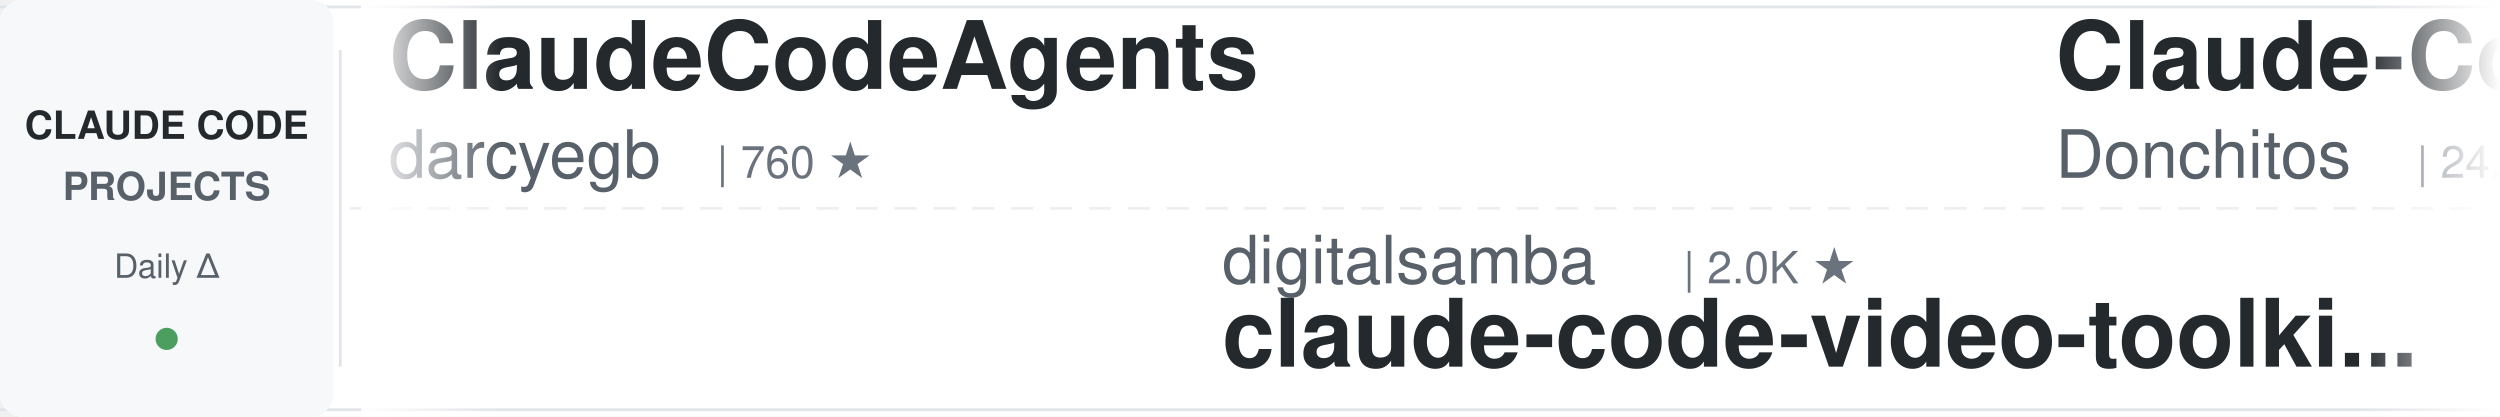
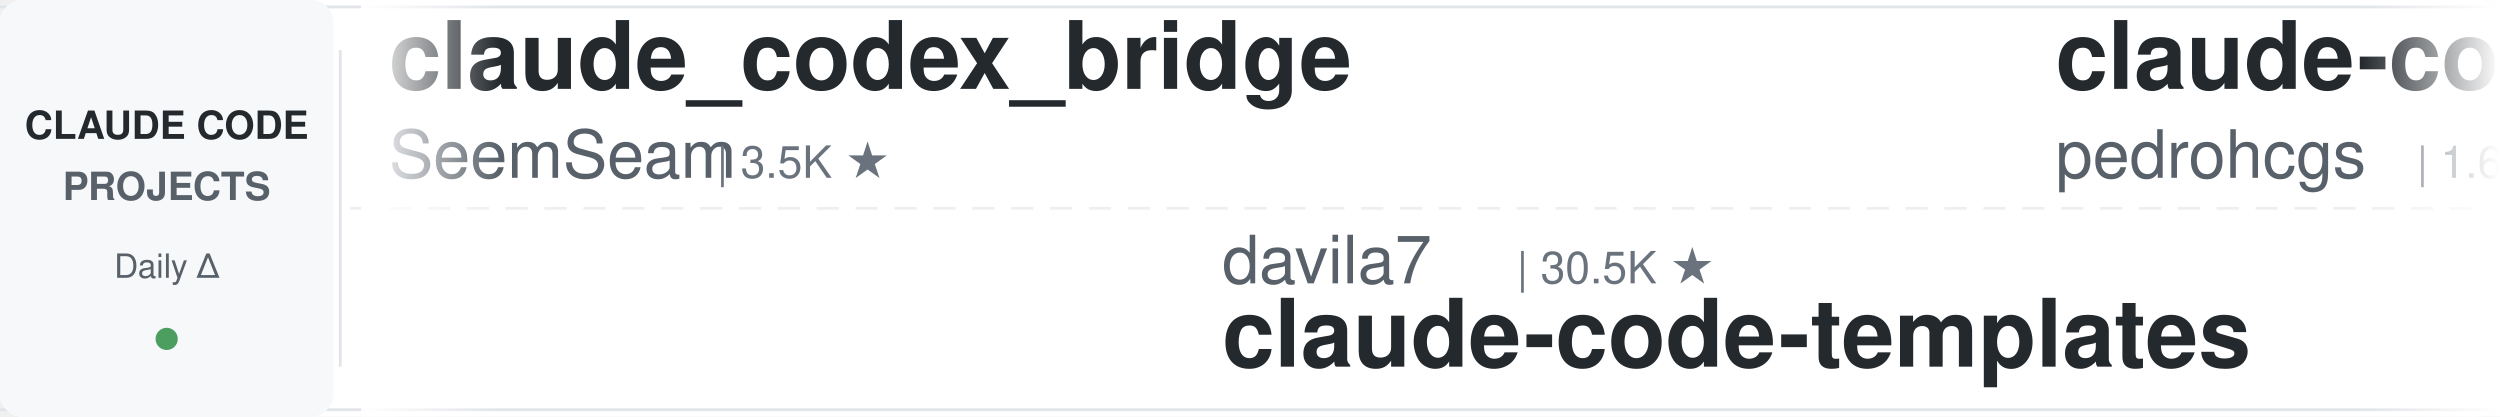
<svg xmlns="http://www.w3.org/2000/svg" width="900" height="150">
  <defs>
    <linearGradient id="leftFade" x1="0%" y1="0%" x2="100%" y2="0%">
      <stop offset="0%" style="stop-color:#ffffff;stop-opacity:1" />
      <stop offset="100%" style="stop-color:#ffffff;stop-opacity:0" />
    </linearGradient>
    <linearGradient id="rightFade" x1="0%" y1="0%" x2="100%" y2="0%">
      <stop offset="0%" style="stop-color:#ffffff;stop-opacity:0" />
      <stop offset="100%" style="stop-color:#ffffff;stop-opacity:1" />
    </linearGradient>
  </defs>
  <rect width="900" height="150" fill="#ffffff" rx="8" />
  <rect x="0" y="2" width="900" height="1" fill="#e1e4e8" />
  <rect x="0" y="147" width="900" height="1" fill="#e1e4e8" />
  <line x1="0" y1="75" x2="900" y2="75" stroke="#e1e4e8" stroke-width="1" stroke-dasharray="8 6" opacity="0.6" />
  <rect x="0" y="0" width="120" height="150" fill="#f6f8fa" rx="8" />
  <text x="60" y="50" font-family="-apple-system, BlinkMacSystemFont, 'Segoe UI', Helvetica, Arial, sans-serif" font-size="14" font-weight="600" fill="#24292e" text-anchor="middle">CLAUDE CODE</text>
  <text x="60" y="72" font-family="-apple-system, BlinkMacSystemFont, 'Segoe UI', Helvetica, Arial, sans-serif" font-size="14" font-weight="600" fill="#586069" text-anchor="middle">PROJECTS</text>
  <text x="60" y="100" font-family="-apple-system, BlinkMacSystemFont, 'Segoe UI', Helvetica, Arial, sans-serif" font-size="12" font-weight="500" fill="#586069" text-anchor="middle">Daily Δ</text>
  <circle cx="60" cy="122" r="4" fill="#22863a" opacity="0.8" />
  <rect x="122" y="18" width="1" height="114" fill="#e1e4e8" />
  <clipPath id="tickerClip">
    <rect x="130" y="0" width="770" height="150" />
  </clipPath>
  <g clip-path="url(#tickerClip)">
    <g id="tickerItems">
      <animateTransform attributeName="transform" attributeType="XML" type="translate" from="0 0" to="-3000 0" dur="54s" repeatCount="indefinite" />
      <g transform="translate(0, 0)">
-         <text x="140" y="32" font-family="-apple-system, BlinkMacSystemFont, 'Segoe UI', Helvetica, Arial, sans-serif" font-size="34" font-weight="600" fill="#24292e">ClaudeCodeAgents</text>
-         <text x="140" y="64" font-family="-apple-system, BlinkMacSystemFont, 'Segoe UI', Helvetica, Arial, sans-serif" font-size="24" font-weight="400" fill="#586069">darcyegb</text>
-         <text x="258" y="64" font-family="-apple-system, BlinkMacSystemFont, 'Segoe UI', Helvetica, Arial, sans-serif" font-size="16" font-weight="500" fill="#6a737d">| 760 ★</text>
+         <text x="140" y="32" font-family="-apple-system, BlinkMacSystemFont, 'Segoe UI', Helvetica, Arial, sans-serif" font-size="34" font-weight="600" fill="#24292e">claude_codex_bridge</text>
+         <text x="140" y="64" font-family="-apple-system, BlinkMacSystemFont, 'Segoe UI', Helvetica, Arial, sans-serif" font-size="24" font-weight="400" fill="#586069">SeemSeam</text>
+         <text x="258" y="64" font-family="-apple-system, BlinkMacSystemFont, 'Segoe UI', Helvetica, Arial, sans-serif" font-size="16" font-weight="500" fill="#6a737d">| 3.5K ★</text>
      </g>
      <g transform="translate(300, 0)">
-         <text x="140" y="102" font-family="-apple-system, BlinkMacSystemFont, 'Segoe UI', Helvetica, Arial, sans-serif" font-size="24" font-weight="400" fill="#586069">digitalsamba</text>
-         <text x="306" y="102" font-family="-apple-system, BlinkMacSystemFont, 'Segoe UI', Helvetica, Arial, sans-serif" font-size="16" font-weight="500" fill="#6a737d">| 2.0K ★</text>
-         <text x="140" y="132" font-family="-apple-system, BlinkMacSystemFont, 'Segoe UI', Helvetica, Arial, sans-serif" font-size="34" font-weight="600" fill="#24292e">claude-code-video-toolki...</text>
+         <text x="140" y="102" font-family="-apple-system, BlinkMacSystemFont, 'Segoe UI', Helvetica, Arial, sans-serif" font-size="24" font-weight="400" fill="#586069">davila7</text>
+         <text x="246" y="102" font-family="-apple-system, BlinkMacSystemFont, 'Segoe UI', Helvetica, Arial, sans-serif" font-size="16" font-weight="500" fill="#6a737d">| 30.5K ★</text>
+         <text x="140" y="132" font-family="-apple-system, BlinkMacSystemFont, 'Segoe UI', Helvetica, Arial, sans-serif" font-size="34" font-weight="600" fill="#24292e">claude-code-templates</text>
      </g>
      <g transform="translate(600, 0)">
-         <text x="140" y="32" font-family="-apple-system, BlinkMacSystemFont, 'Segoe UI', Helvetica, Arial, sans-serif" font-size="34" font-weight="600" fill="#24292e">Claude-Code-Game-Studios</text>
-         <text x="140" y="64" font-family="-apple-system, BlinkMacSystemFont, 'Segoe UI', Helvetica, Arial, sans-serif" font-size="24" font-weight="400" fill="#586069">Donchitos</text>
-         <text x="270" y="64" font-family="-apple-system, BlinkMacSystemFont, 'Segoe UI', Helvetica, Arial, sans-serif" font-size="16" font-weight="500" fill="#6a737d">| 24.8K ★</text>
+         <text x="140" y="32" font-family="-apple-system, BlinkMacSystemFont, 'Segoe UI', Helvetica, Arial, sans-serif" font-size="34" font-weight="600" fill="#24292e">claude-code-my-workflow</text>
+         <text x="140" y="64" font-family="-apple-system, BlinkMacSystemFont, 'Segoe UI', Helvetica, Arial, sans-serif" font-size="24" font-weight="400" fill="#586069">pedrohcgs</text>
+         <text x="270" y="64" font-family="-apple-system, BlinkMacSystemFont, 'Segoe UI', Helvetica, Arial, sans-serif" font-size="16" font-weight="500" fill="#6a737d">| 1.6K ★</text>
      </g>
      <g transform="translate(900, 0)">
-         <text x="140" y="102" font-family="-apple-system, BlinkMacSystemFont, 'Segoe UI', Helvetica, Arial, sans-serif" font-size="24" font-weight="400" fill="#586069">xu-xiang</text>
-         <text x="258" y="102" font-family="-apple-system, BlinkMacSystemFont, 'Segoe UI', Helvetica, Arial, sans-serif" font-size="16" font-weight="500" fill="#6a737d">| 1.9K ★</text>
-         <text x="140" y="132" font-family="-apple-system, BlinkMacSystemFont, 'Segoe UI', Helvetica, Arial, sans-serif" font-size="34" font-weight="600" fill="#24292e">everything-claude-code-z...</text>
+         <text x="140" y="102" font-family="-apple-system, BlinkMacSystemFont, 'Segoe UI', Helvetica, Arial, sans-serif" font-size="24" font-weight="400" fill="#586069">darcyegb</text>
+         <text x="258" y="102" font-family="-apple-system, BlinkMacSystemFont, 'Segoe UI', Helvetica, Arial, sans-serif" font-size="16" font-weight="500" fill="#6a737d">| 760 ★</text>
+         <text x="140" y="132" font-family="-apple-system, BlinkMacSystemFont, 'Segoe UI', Helvetica, Arial, sans-serif" font-size="34" font-weight="600" fill="#24292e">ClaudeCodeAgents</text>
      </g>
      <g transform="translate(1200, 0)">
-         <text x="140" y="32" font-family="-apple-system, BlinkMacSystemFont, 'Segoe UI', Helvetica, Arial, sans-serif" font-size="34" font-weight="600" fill="#24292e">system_prompts_leaks</text>
-         <text x="140" y="64" font-family="-apple-system, BlinkMacSystemFont, 'Segoe UI', Helvetica, Arial, sans-serif" font-size="24" font-weight="400" fill="#586069">asgeirtj</text>
-         <text x="258" y="64" font-family="-apple-system, BlinkMacSystemFont, 'Segoe UI', Helvetica, Arial, sans-serif" font-size="16" font-weight="500" fill="#6a737d">| 64.2K ★</text>
+         <text x="140" y="32" font-family="-apple-system, BlinkMacSystemFont, 'Segoe UI', Helvetica, Arial, sans-serif" font-size="34" font-weight="600" fill="#24292e">claude-code-rust</text>
+         <text x="140" y="64" font-family="-apple-system, BlinkMacSystemFont, 'Segoe UI', Helvetica, Arial, sans-serif" font-size="24" font-weight="400" fill="#586069">lorryjovens-hub</text>
+         <text x="342" y="64" font-family="-apple-system, BlinkMacSystemFont, 'Segoe UI', Helvetica, Arial, sans-serif" font-size="16" font-weight="500" fill="#6a737d">| 1.7K ★</text>
      </g>
      <g transform="translate(1500, 0)">
-         <text x="140" y="102" font-family="-apple-system, BlinkMacSystemFont, 'Segoe UI', Helvetica, Arial, sans-serif" font-size="24" font-weight="400" fill="#586069">frankbria</text>
-         <text x="270" y="102" font-family="-apple-system, BlinkMacSystemFont, 'Segoe UI', Helvetica, Arial, sans-serif" font-size="16" font-weight="500" fill="#6a737d">| 9.6K ★</text>
-         <text x="140" y="132" font-family="-apple-system, BlinkMacSystemFont, 'Segoe UI', Helvetica, Arial, sans-serif" font-size="34" font-weight="600" fill="#24292e">ralph-claude-code</text>
+         <text x="140" y="102" font-family="-apple-system, BlinkMacSystemFont, 'Segoe UI', Helvetica, Arial, sans-serif" font-size="24" font-weight="400" fill="#586069">Donchitos</text>
+         <text x="270" y="102" font-family="-apple-system, BlinkMacSystemFont, 'Segoe UI', Helvetica, Arial, sans-serif" font-size="16" font-weight="500" fill="#6a737d">| 24.8K ★</text>
+         <text x="140" y="132" font-family="-apple-system, BlinkMacSystemFont, 'Segoe UI', Helvetica, Arial, sans-serif" font-size="34" font-weight="600" fill="#24292e">Claude-Code-Game-Studios</text>
      </g>
      <g transform="translate(1800, 0)">
-         <text x="140" y="32" font-family="-apple-system, BlinkMacSystemFont, 'Segoe UI', Helvetica, Arial, sans-serif" font-size="34" font-weight="600" fill="#24292e">claude-code-telegram</text>
-         <text x="140" y="64" font-family="-apple-system, BlinkMacSystemFont, 'Segoe UI', Helvetica, Arial, sans-serif" font-size="24" font-weight="400" fill="#586069">RichardAtCT</text>
-         <text x="294" y="64" font-family="-apple-system, BlinkMacSystemFont, 'Segoe UI', Helvetica, Arial, sans-serif" font-size="16" font-weight="500" fill="#6a737d">| 2.8K ★</text>
+         <text x="140" y="32" font-family="-apple-system, BlinkMacSystemFont, 'Segoe UI', Helvetica, Arial, sans-serif" font-size="34" font-weight="600" fill="#24292e">my-claude-code-setup</text>
+         <text x="140" y="64" font-family="-apple-system, BlinkMacSystemFont, 'Segoe UI', Helvetica, Arial, sans-serif" font-size="24" font-weight="400" fill="#586069">centminmod</text>
+         <text x="282" y="64" font-family="-apple-system, BlinkMacSystemFont, 'Segoe UI', Helvetica, Arial, sans-serif" font-size="16" font-weight="500" fill="#6a737d">| 2.6K ★</text>
      </g>
      <g transform="translate(2100, 0)">
-         <text x="140" y="102" font-family="-apple-system, BlinkMacSystemFont, 'Segoe UI', Helvetica, Arial, sans-serif" font-size="24" font-weight="400" fill="#586069">jqueryscript</text>
-         <text x="306" y="102" font-family="-apple-system, BlinkMacSystemFont, 'Segoe UI', Helvetica, Arial, sans-serif" font-size="16" font-weight="500" fill="#6a737d">| 508 ★</text>
-         <text x="140" y="132" font-family="-apple-system, BlinkMacSystemFont, 'Segoe UI', Helvetica, Arial, sans-serif" font-size="34" font-weight="600" fill="#24292e">awesome-claude-code</text>
+         <text x="140" y="102" font-family="-apple-system, BlinkMacSystemFont, 'Segoe UI', Helvetica, Arial, sans-serif" font-size="24" font-weight="400" fill="#586069">edmund-io</text>
+         <text x="270" y="102" font-family="-apple-system, BlinkMacSystemFont, 'Segoe UI', Helvetica, Arial, sans-serif" font-size="16" font-weight="500" fill="#6a737d">| 1.5K ★</text>
+         <text x="140" y="132" font-family="-apple-system, BlinkMacSystemFont, 'Segoe UI', Helvetica, Arial, sans-serif" font-size="34" font-weight="600" fill="#24292e">edmunds-claude-code</text>
      </g>
      <g transform="translate(2400, 0)">
-         <text x="140" y="32" font-family="-apple-system, BlinkMacSystemFont, 'Segoe UI', Helvetica, Arial, sans-serif" font-size="34" font-weight="600" fill="#24292e">claude-code-router</text>
-         <text x="140" y="64" font-family="-apple-system, BlinkMacSystemFont, 'Segoe UI', Helvetica, Arial, sans-serif" font-size="24" font-weight="400" fill="#586069">musistudio</text>
-         <text x="282" y="64" font-family="-apple-system, BlinkMacSystemFont, 'Segoe UI', Helvetica, Arial, sans-serif" font-size="16" font-weight="500" fill="#6a737d">| 37.1K ★</text>
+         <text x="140" y="32" font-family="-apple-system, BlinkMacSystemFont, 'Segoe UI', Helvetica, Arial, sans-serif" font-size="34" font-weight="600" fill="#24292e">Dive-into-Claude-Code</text>
+         <text x="140" y="64" font-family="-apple-system, BlinkMacSystemFont, 'Segoe UI', Helvetica, Arial, sans-serif" font-size="24" font-weight="400" fill="#586069">VILA-Lab</text>
+         <text x="258" y="64" font-family="-apple-system, BlinkMacSystemFont, 'Segoe UI', Helvetica, Arial, sans-serif" font-size="16" font-weight="500" fill="#6a737d">| 2.1K ★</text>
      </g>
      <g transform="translate(2700, 0)">
-         <text x="140" y="102" font-family="-apple-system, BlinkMacSystemFont, 'Segoe UI', Helvetica, Arial, sans-serif" font-size="24" font-weight="400" fill="#586069">ChrisWiles</text>
-         <text x="282" y="102" font-family="-apple-system, BlinkMacSystemFont, 'Segoe UI', Helvetica, Arial, sans-serif" font-size="16" font-weight="500" fill="#6a737d">| 6.1K ★</text>
-         <text x="140" y="132" font-family="-apple-system, BlinkMacSystemFont, 'Segoe UI', Helvetica, Arial, sans-serif" font-size="34" font-weight="600" fill="#24292e">claude-code-showcase</text>
+         <text x="140" y="102" font-family="-apple-system, BlinkMacSystemFont, 'Segoe UI', Helvetica, Arial, sans-serif" font-size="24" font-weight="400" fill="#586069">krusemediallc</text>
+         <text x="318" y="102" font-family="-apple-system, BlinkMacSystemFont, 'Segoe UI', Helvetica, Arial, sans-serif" font-size="16" font-weight="500" fill="#6a737d">| 1.5K ★</text>
+         <text x="140" y="132" font-family="-apple-system, BlinkMacSystemFont, 'Segoe UI', Helvetica, Arial, sans-serif" font-size="34" font-weight="600" fill="#24292e">arcads-claude-code</text>
      </g>
      <g transform="translate(3000, 0)">
-         <text x="140" y="32" font-family="-apple-system, BlinkMacSystemFont, 'Segoe UI', Helvetica, Arial, sans-serif" font-size="34" font-weight="600" fill="#24292e">ClaudeCodeAgents</text>
-         <text x="140" y="64" font-family="-apple-system, BlinkMacSystemFont, 'Segoe UI', Helvetica, Arial, sans-serif" font-size="24" font-weight="400" fill="#586069">darcyegb</text>
-         <text x="258" y="64" font-family="-apple-system, BlinkMacSystemFont, 'Segoe UI', Helvetica, Arial, sans-serif" font-size="16" font-weight="500" fill="#6a737d">| 760 ★</text>
+         <text x="140" y="32" font-family="-apple-system, BlinkMacSystemFont, 'Segoe UI', Helvetica, Arial, sans-serif" font-size="34" font-weight="600" fill="#24292e">claude_codex_bridge</text>
+         <text x="140" y="64" font-family="-apple-system, BlinkMacSystemFont, 'Segoe UI', Helvetica, Arial, sans-serif" font-size="24" font-weight="400" fill="#586069">SeemSeam</text>
+         <text x="258" y="64" font-family="-apple-system, BlinkMacSystemFont, 'Segoe UI', Helvetica, Arial, sans-serif" font-size="16" font-weight="500" fill="#6a737d">| 3.5K ★</text>
      </g>
      <g transform="translate(3300, 0)">
-         <text x="140" y="102" font-family="-apple-system, BlinkMacSystemFont, 'Segoe UI', Helvetica, Arial, sans-serif" font-size="24" font-weight="400" fill="#586069">digitalsamba</text>
-         <text x="306" y="102" font-family="-apple-system, BlinkMacSystemFont, 'Segoe UI', Helvetica, Arial, sans-serif" font-size="16" font-weight="500" fill="#6a737d">| 2.0K ★</text>
-         <text x="140" y="132" font-family="-apple-system, BlinkMacSystemFont, 'Segoe UI', Helvetica, Arial, sans-serif" font-size="34" font-weight="600" fill="#24292e">claude-code-video-toolki...</text>
+         <text x="140" y="102" font-family="-apple-system, BlinkMacSystemFont, 'Segoe UI', Helvetica, Arial, sans-serif" font-size="24" font-weight="400" fill="#586069">davila7</text>
+         <text x="246" y="102" font-family="-apple-system, BlinkMacSystemFont, 'Segoe UI', Helvetica, Arial, sans-serif" font-size="16" font-weight="500" fill="#6a737d">| 30.5K ★</text>
+         <text x="140" y="132" font-family="-apple-system, BlinkMacSystemFont, 'Segoe UI', Helvetica, Arial, sans-serif" font-size="34" font-weight="600" fill="#24292e">claude-code-templates</text>
      </g>
      <g transform="translate(3600, 0)">
-         <text x="140" y="32" font-family="-apple-system, BlinkMacSystemFont, 'Segoe UI', Helvetica, Arial, sans-serif" font-size="34" font-weight="600" fill="#24292e">Claude-Code-Game-Studios</text>
-         <text x="140" y="64" font-family="-apple-system, BlinkMacSystemFont, 'Segoe UI', Helvetica, Arial, sans-serif" font-size="24" font-weight="400" fill="#586069">Donchitos</text>
-         <text x="270" y="64" font-family="-apple-system, BlinkMacSystemFont, 'Segoe UI', Helvetica, Arial, sans-serif" font-size="16" font-weight="500" fill="#6a737d">| 24.8K ★</text>
+         <text x="140" y="32" font-family="-apple-system, BlinkMacSystemFont, 'Segoe UI', Helvetica, Arial, sans-serif" font-size="34" font-weight="600" fill="#24292e">claude-code-my-workflow</text>
+         <text x="140" y="64" font-family="-apple-system, BlinkMacSystemFont, 'Segoe UI', Helvetica, Arial, sans-serif" font-size="24" font-weight="400" fill="#586069">pedrohcgs</text>
+         <text x="270" y="64" font-family="-apple-system, BlinkMacSystemFont, 'Segoe UI', Helvetica, Arial, sans-serif" font-size="16" font-weight="500" fill="#6a737d">| 1.6K ★</text>
      </g>
      <g transform="translate(3900, 0)">
-         <text x="140" y="102" font-family="-apple-system, BlinkMacSystemFont, 'Segoe UI', Helvetica, Arial, sans-serif" font-size="24" font-weight="400" fill="#586069">xu-xiang</text>
-         <text x="258" y="102" font-family="-apple-system, BlinkMacSystemFont, 'Segoe UI', Helvetica, Arial, sans-serif" font-size="16" font-weight="500" fill="#6a737d">| 1.9K ★</text>
-         <text x="140" y="132" font-family="-apple-system, BlinkMacSystemFont, 'Segoe UI', Helvetica, Arial, sans-serif" font-size="34" font-weight="600" fill="#24292e">everything-claude-code-z...</text>
+         <text x="140" y="102" font-family="-apple-system, BlinkMacSystemFont, 'Segoe UI', Helvetica, Arial, sans-serif" font-size="24" font-weight="400" fill="#586069">darcyegb</text>
+         <text x="258" y="102" font-family="-apple-system, BlinkMacSystemFont, 'Segoe UI', Helvetica, Arial, sans-serif" font-size="16" font-weight="500" fill="#6a737d">| 760 ★</text>
+         <text x="140" y="132" font-family="-apple-system, BlinkMacSystemFont, 'Segoe UI', Helvetica, Arial, sans-serif" font-size="34" font-weight="600" fill="#24292e">ClaudeCodeAgents</text>
      </g>
    </g>
  </g>
  <rect x="130" y="0" width="50" height="150" fill="url(#leftFade)" />
  <rect x="850" y="0" width="50" height="150" fill="url(#rightFade)" />
</svg>
